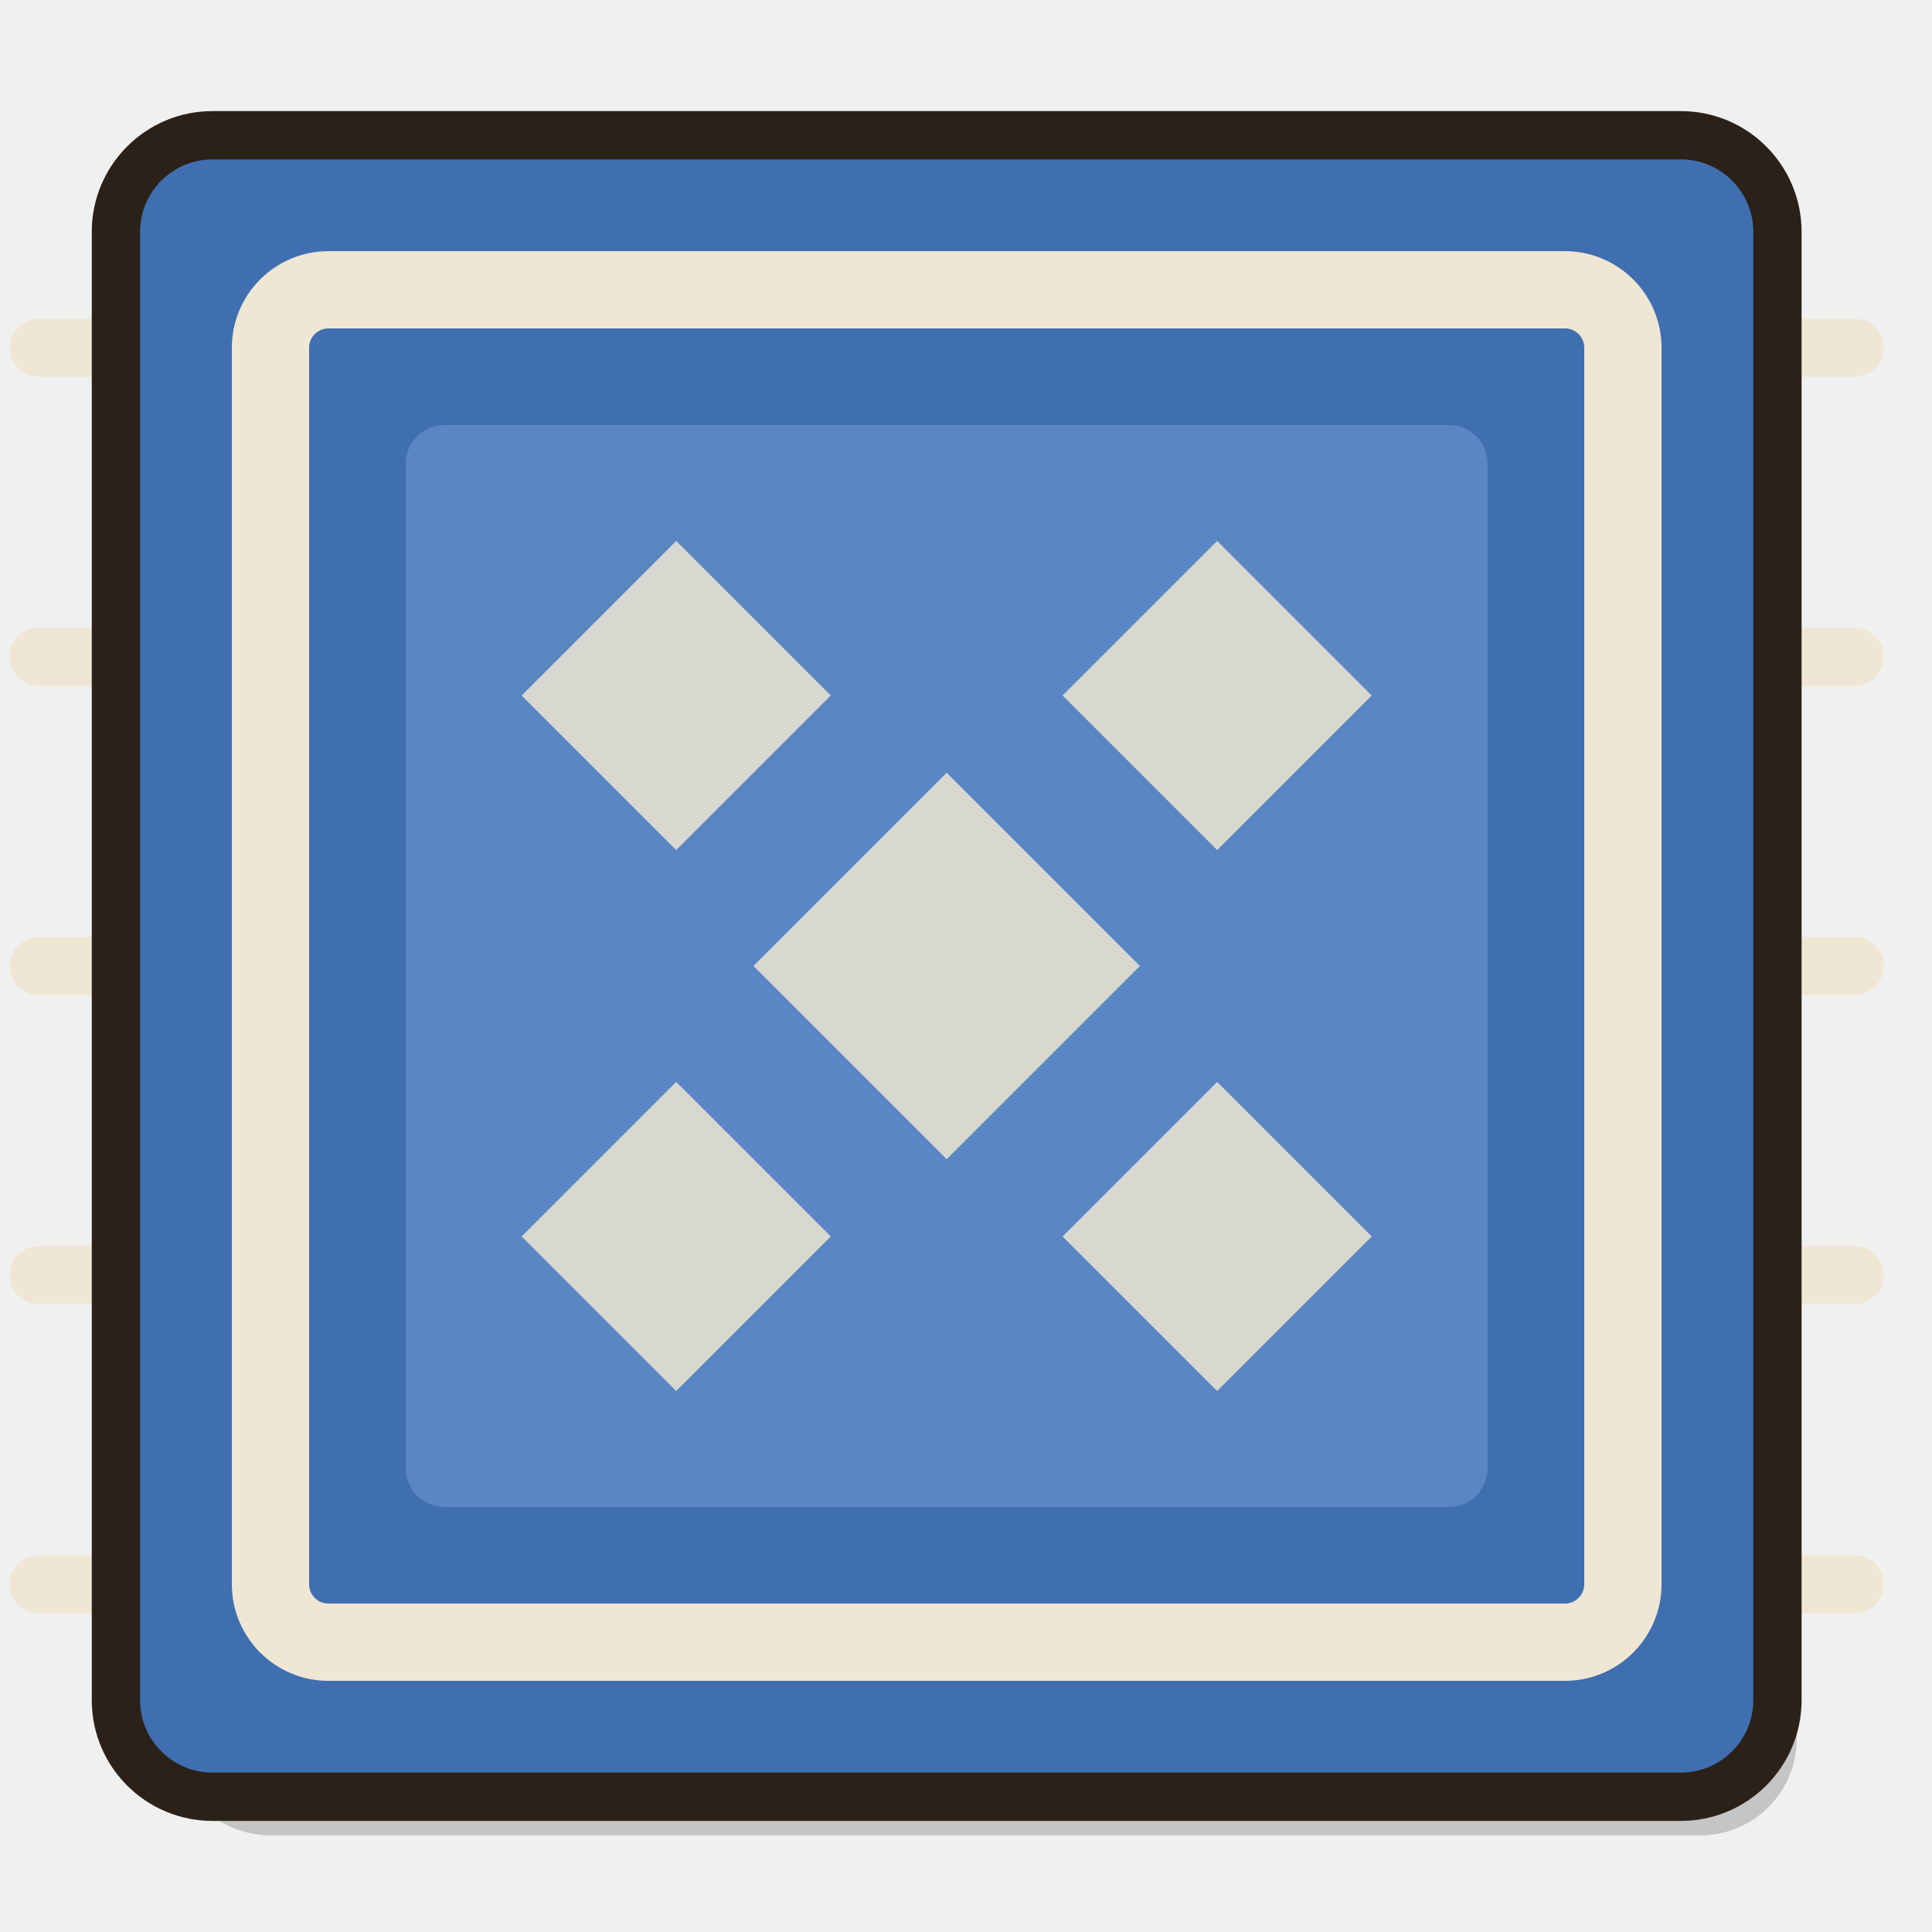
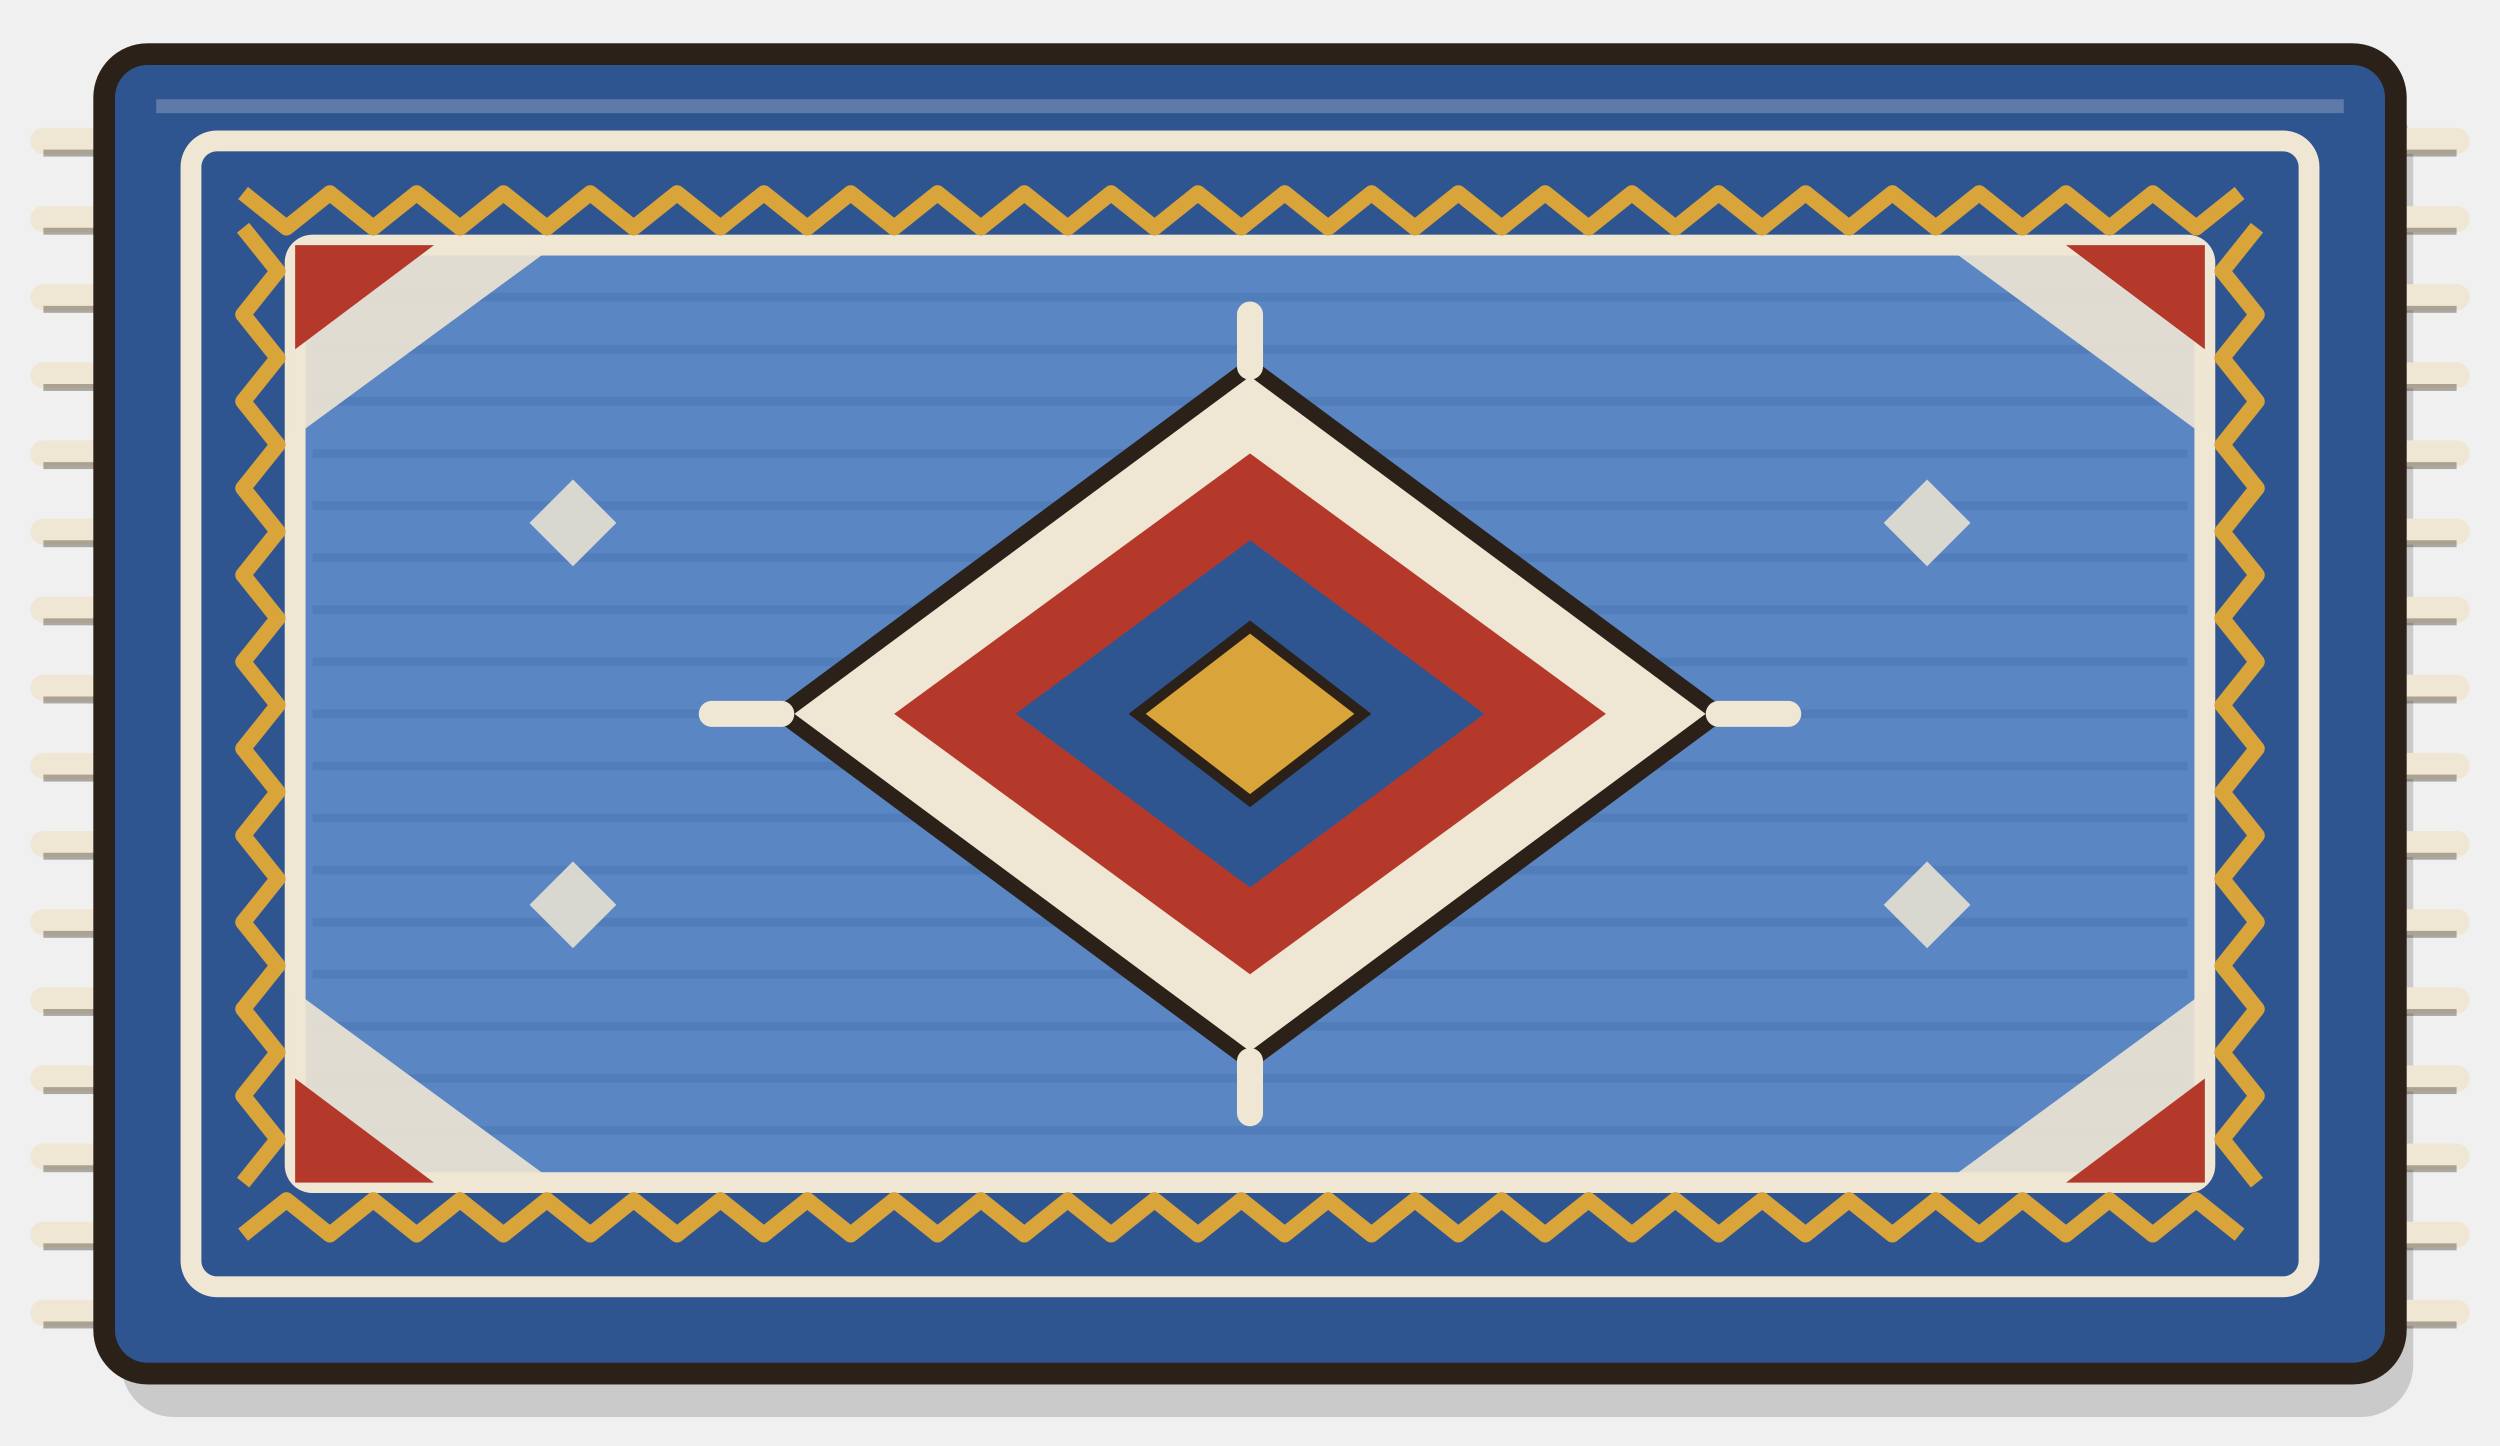
- <svg xmlns="http://www.w3.org/2000/svg" width="100" height="100" viewBox="0 0 100 100">
-   <defs>
-     <style>.o{stroke:#2b2118;stroke-width:2.5;stroke-linejoin:round;stroke-linecap:round}.i{stroke:#2b2118;stroke-width:1.8;stroke-linejoin:round;stroke-linecap:round}.O{stroke:#2b2118;stroke-width:5;stroke-linejoin:round;stroke-linecap:round}.I{stroke:#2b2118;stroke-width:3.6;stroke-linejoin:round;stroke-linecap:round}</style>
-   </defs>
-   <rect x="9" y="11" width="84" height="84" rx="5" fill="#000" opacity=".18" />
-   <path d="M6,18 h-4 M6,34 h-4 M6,50 h-4 M6,66 h-4 M6,82 h-4 M92,18 h4 M92,34 h4 M92,50 h4 M92,66 h4 M92,82 h4" stroke="#efe6d4" stroke-width="3" stroke-linecap="round" />
-   <rect class="o" x="6" y="7" width="86" height="86" rx="5" fill="#3f6fb0" />
-   <rect x="14" y="15" width="70" height="70" rx="3" fill="none" stroke="#efe6d4" stroke-width="4" />
-   <rect x="21" y="22" width="56" height="56" rx="2" fill="#5a86c4" />
-   <path d="M35,28 l8,8 l-8,8 l-8,-8 z" fill="#efe6d4" opacity=".85" />
-   <path d="M63,28 l8,8 l-8,8 l-8,-8 z" fill="#efe6d4" opacity=".85" />
-   <path d="M35,56 l8,8 l-8,8 l-8,-8 z" fill="#efe6d4" opacity=".85" />
-   <path d="M63,56 l8,8 l-8,8 l-8,-8 z" fill="#efe6d4" opacity=".85" />
-   <path d="M49,40 l10,10 l-10,10 l-10,-10 z" fill="#efe6d4" opacity=".85" />
+ <svg xmlns="http://www.w3.org/2000/svg" width="173" height="100" viewBox="6 20 288 166">
+   <rect x="20" y="31" width="264" height="152" rx="6" fill="#000" opacity=".16" />
+   <path d="M18,36 h-7 M18,45 h-7 M18,54 h-7 M18,63 h-7 M18,72 h-7 M18,81 h-7 M18,90 h-7 M18,99 h-7 M18,108 h-7 M18,117 h-7 M18,126 h-7 M18,135 h-7 M18,144 h-7 M18,153 h-7 M18,162 h-7 M18,171 h-7 M282,36 h7 M282,45 h7 M282,54 h7 M282,63 h7 M282,72 h7 M282,81 h7 M282,90 h7 M282,99 h7 M282,108 h7 M282,117 h7 M282,126 h7 M282,135 h7 M282,144 h7 M282,153 h7 M282,162 h7 M282,171 h7 " stroke="#efe6d4" stroke-width="3" stroke-linecap="round" />
+   <path d="M18,36 h-7 M18,45 h-7 M18,54 h-7 M18,63 h-7 M18,72 h-7 M18,81 h-7 M18,90 h-7 M18,99 h-7 M18,108 h-7 M18,117 h-7 M18,126 h-7 M18,135 h-7 M18,144 h-7 M18,153 h-7 M18,162 h-7 M18,171 h-7 M282,36 h7 M282,45 h7 M282,54 h7 M282,63 h7 M282,72 h7 M282,81 h7 M282,90 h7 M282,99 h7 M282,108 h7 M282,117 h7 M282,126 h7 M282,135 h7 M282,144 h7 M282,153 h7 M282,162 h7 M282,171 h7 " stroke="#2b2118" stroke-width=".8" opacity=".35" transform="translate(0,1.4)" />
+   <rect x="18" y="26" width="264" height="152" rx="5" fill="#2f5590" stroke="#2b2118" stroke-width="2.5" stroke-linejoin="round" stroke-linecap="round" />
+   <rect x="28" y="36" width="244" height="132" rx="3" fill="none" stroke="#efe6d4" stroke-width="2.4" />
+   <rect x="40" y="48" width="220" height="108" rx="2" fill="#5a86c4" stroke="#efe6d4" stroke-width="2.4" />
+   <path d="M34,42 l5,4 l5,-4 l5,4 l5,-4 l5,4 l5,-4 l5,4 l5,-4 l5,4 l5,-4 l5,4 l5,-4 l5,4 l5,-4 l5,4 l5,-4 l5,4 l5,-4 l5,4 l5,-4 l5,4 l5,-4 l5,4 l5,-4 l5,4 l5,-4 l5,4 l5,-4 l5,4 l5,-4 l5,4 l5,-4 l5,4 l5,-4 l5,4 l5,-4 l5,4 l5,-4 l5,4 l5,-4 l5,4 l5,-4 l5,4 l5,-4 l5,4 l5,-4 " fill="none" stroke="#d9a53a" stroke-width="1.8" stroke-linejoin="round" />
+   <path d="M34,162 l5,-4 l5,4 l5,-4 l5,4 l5,-4 l5,4 l5,-4 l5,4 l5,-4 l5,4 l5,-4 l5,4 l5,-4 l5,4 l5,-4 l5,4 l5,-4 l5,4 l5,-4 l5,4 l5,-4 l5,4 l5,-4 l5,4 l5,-4 l5,4 l5,-4 l5,4 l5,-4 l5,4 l5,-4 l5,4 l5,-4 l5,4 l5,-4 l5,4 l5,-4 l5,4 l5,-4 l5,4 l5,-4 l5,4 l5,-4 l5,4 l5,-4 l5,4 " fill="none" stroke="#d9a53a" stroke-width="1.8" stroke-linejoin="round" />
+   <path d="M34,46 l4,5 l-4,5 l4,5 l-4,5 l4,5 l-4,5 l4,5 l-4,5 l4,5 l-4,5 l4,5 l-4,5 l4,5 l-4,5 l4,5 l-4,5 l4,5 l-4,5 l4,5 l-4,5 l4,5 l-4,5 " fill="none" stroke="#d9a53a" stroke-width="1.8" stroke-linejoin="round" />
+   <path d="M266,46 l-4,5 l4,5 l-4,5 l4,5 l-4,5 l4,5 l-4,5 l4,5 l-4,5 l4,5 l-4,5 l4,5 l-4,5 l4,5 l-4,5 l4,5 l-4,5 l4,5 l-4,5 l4,5 l-4,5 l4,5 " fill="none" stroke="#d9a53a" stroke-width="1.8" stroke-linejoin="round" />
+   <path d="M42,54 h216 M42,60 h216 M42,66 h216 M42,72 h216 M42,78 h216 M42,84 h216 M42,90 h216 M42,96 h216 M42,102 h216 M42,108 h216 M42,114 h216 M42,120 h216 M42,126 h216 M42,132 h216 M42,138 h216 M42,144 h216 M42,150 h216 " stroke="#2f5590" stroke-width="1" opacity=".18" />
+   <path d="M150,62 L204,102 L150,142 L96,102 Z" fill="#efe6d4" stroke="#2b2118" stroke-width="1.8" stroke-linejoin="round" stroke-linecap="round" />
+   <path d="M150,72 L191,102 L150,132 L109,102 Z" fill="#b5392b" />
+   <path d="M150,82 L177,102 L150,122 L123,102 Z" fill="#2f5590" />
+   <path d="M150,92 L163,102 L150,112 L137,102 Z" fill="#d9a53a" stroke="#2b2118" stroke-width="1.2" />
+   <path d="M150,62 v-6 M150,142 v6 M96,102 h-8 M204,102 h8" stroke="#efe6d4" stroke-width="3" stroke-linecap="round" />
+   <path d="M40,48 h30 L40,70 Z" fill="#efe6d4" opacity=".9" />
+   <path d="M40,48 h16 L40,60 Z" fill="#b5392b" />
+   <path d="M260,48 h-30 L260,70 Z" fill="#efe6d4" opacity=".9" />
+   <path d="M260,48 h-16 L260,60 Z" fill="#b5392b" />
+   <path d="M40,156 h30 L40,134 Z" fill="#efe6d4" opacity=".9" />
+   <path d="M40,156 h16 L40,144 Z" fill="#b5392b" />
+   <path d="M260,156 h-30 L260,134 Z" fill="#efe6d4" opacity=".9" />
+   <path d="M260,156 h-16 L260,144 Z" fill="#b5392b" />
+   <path d="M72,75 l5,5 l-5,5 l-5,-5z" fill="#efe6d4" opacity=".85" />
+   <path d="M72,119 l5,5 l-5,5 l-5,-5z" fill="#efe6d4" opacity=".85" />
+   <path d="M228,75 l5,5 l-5,5 l-5,-5z" fill="#efe6d4" opacity=".85" />
+   <path d="M228,119 l5,5 l-5,5 l-5,-5z" fill="#efe6d4" opacity=".85" />
+   <path d="M24,32 h252" stroke="#fff" stroke-width="1.6" opacity=".22" />
</svg>
